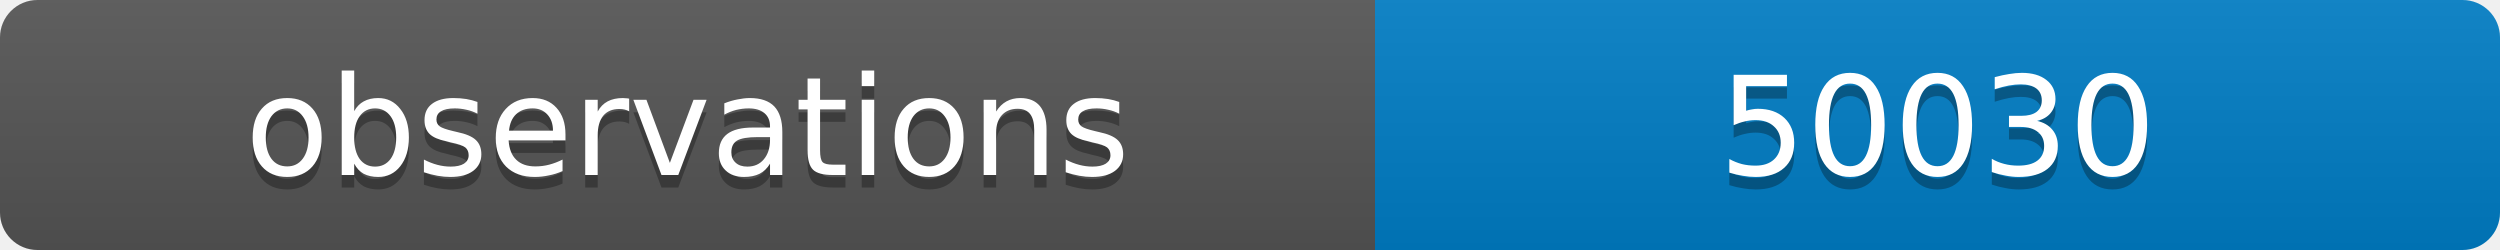
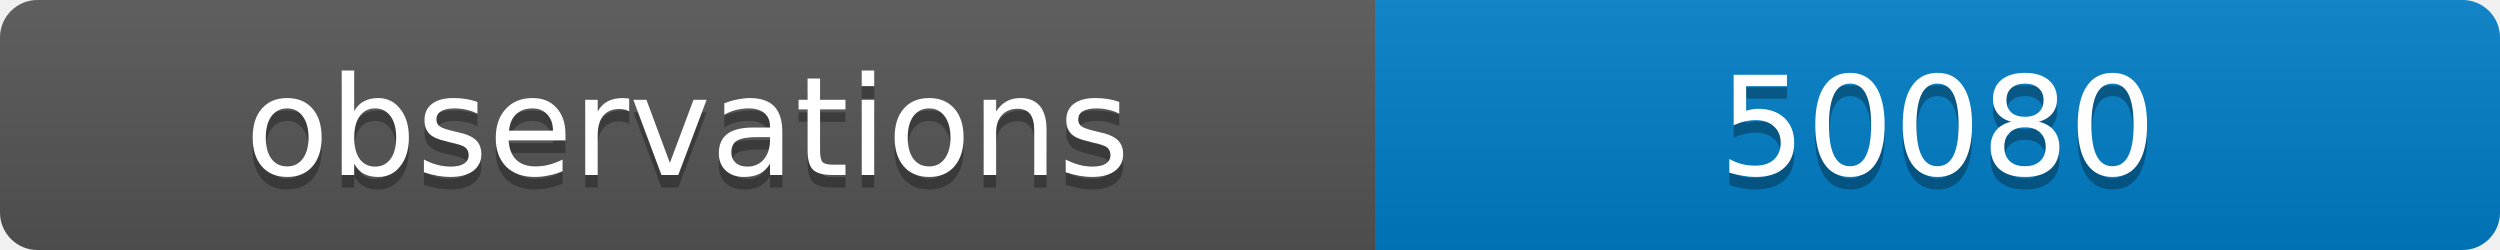
<svg xmlns="http://www.w3.org/2000/svg" width="200" height="20">
  <linearGradient id="b" x2="0" y2="100%">
    <stop offset="0" stop-color="#bbb" stop-opacity=".1" />
    <stop offset="1" stop-opacity=".1" />
  </linearGradient>
  <clipPath id="a">
    <rect width="200" height="20" rx="3" fill="#fff" />
  </clipPath>
  <g clip-path="url(#a)">
    <path fill="#555" d="M0 0h110v20H0z" />
    <path fill="#007ec6" d="M110 0h90v20H110z" />
    <path fill="url(#b)" d="M0 0h200v20H0z" />
  </g>
  <g fill="#fff" text-anchor="middle" font-family="DejaVu Sans,Verdana,Geneva,sans-serif" font-size="11">
    <text x="55" y="15" fill="#010101" fill-opacity=".3">observations</text>
    <text x="55" y="14">observations</text>
-     <text x="155" y="15" fill="#010101" fill-opacity=".3">50030</text>
-     <text x="155" y="14">50030</text>
+     <text x="155" y="15" fill="#010101" fill-opacity=".3">50080</text>
+     <text x="155" y="14">50080</text>
  </g>
</svg>
